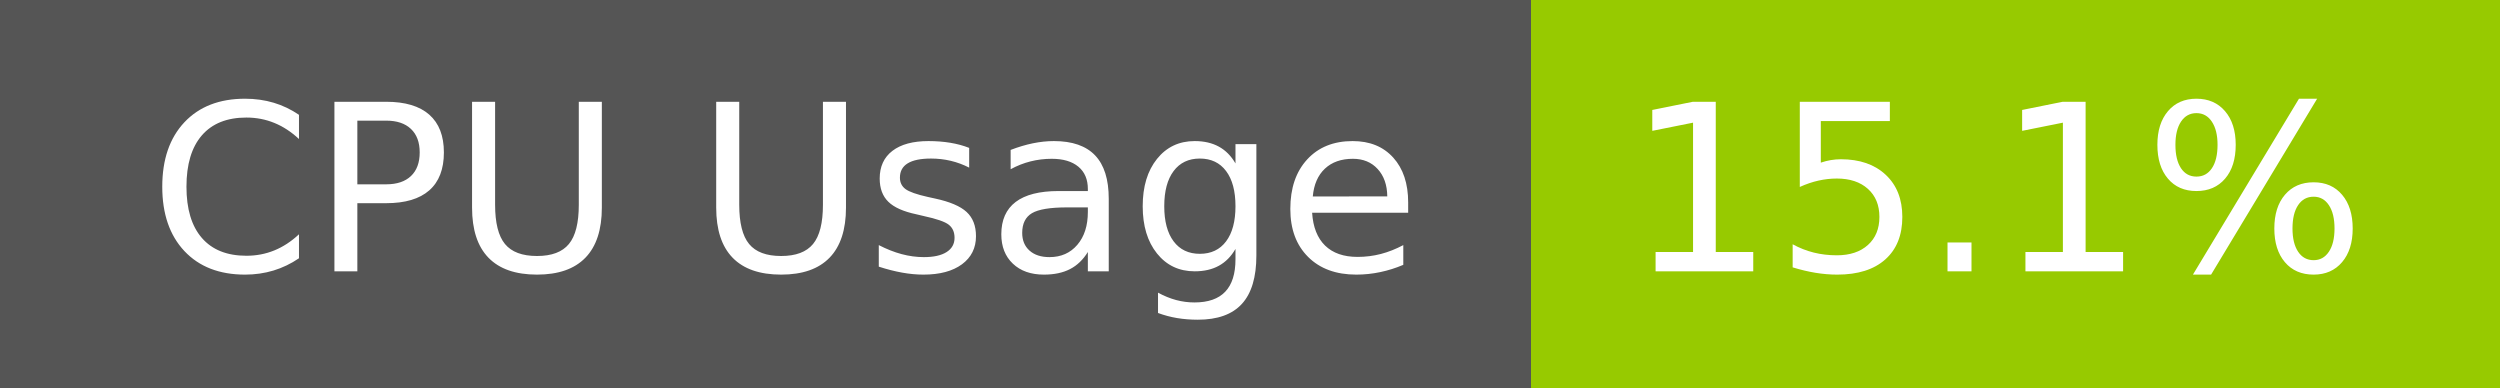
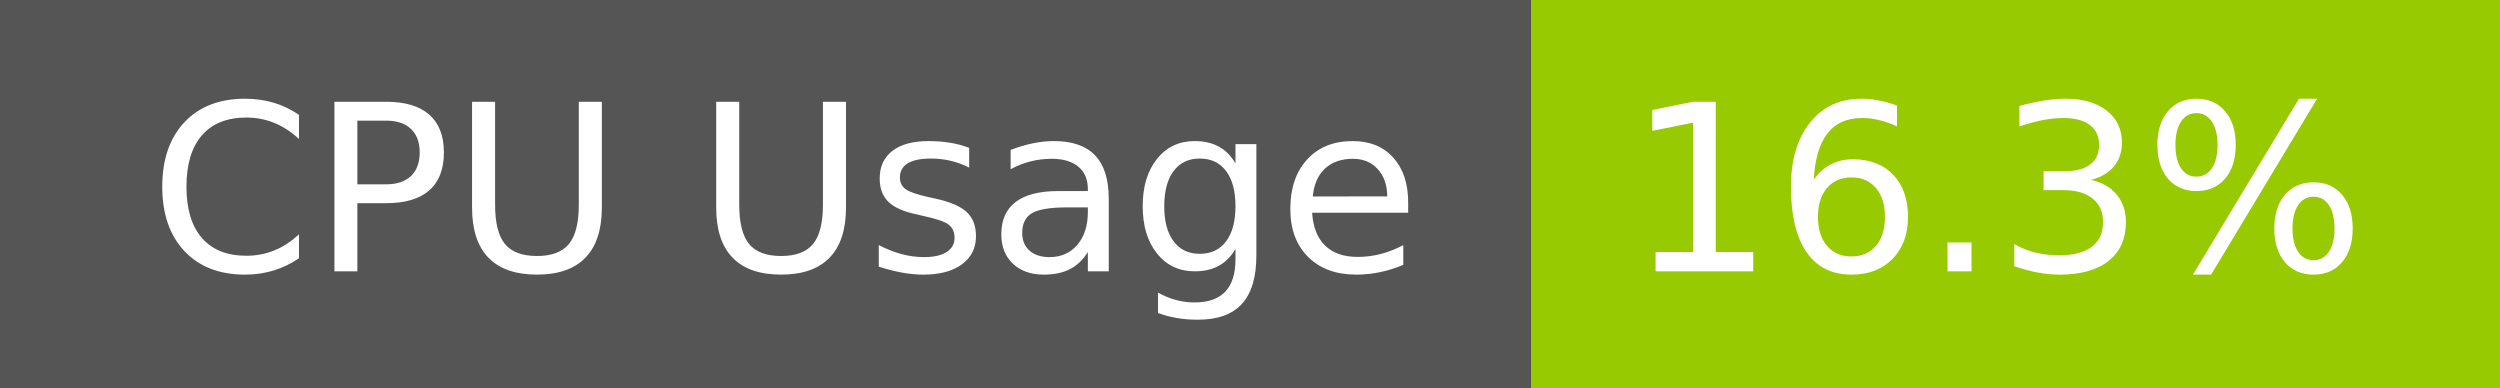
- <svg xmlns="http://www.w3.org/2000/svg" width="129" height="20" role="img" aria-label="CPU Usage: 15.1%">
+ <svg xmlns="http://www.w3.org/2000/svg" width="129" height="20" role="img" aria-label="CPU Usage: 16.3%">
  <g shape-rendering="crispEdges">
    <rect width="79" height="20" fill="#555" />
    <rect x="79" width="50" height="20" fill="#97ca00" />
  </g>
  <g fill="#fff" text-anchor="middle" font-family="Verdana,Geneva,DejaVu Sans,sans-serif" text-rendering="geometricPrecision" font-size="120">
    <text x="405" y="140" transform="scale(.1)" fill="#fff" textLength="665">CPU Usage</text>
-     <text x="1030" y="140" transform="scale(.1)" fill="#fff" textLength="390">15.1%</text>
+     <text x="1030" y="140" transform="scale(.1)" fill="#fff" textLength="390">16.3%</text>
  </g>
</svg>
